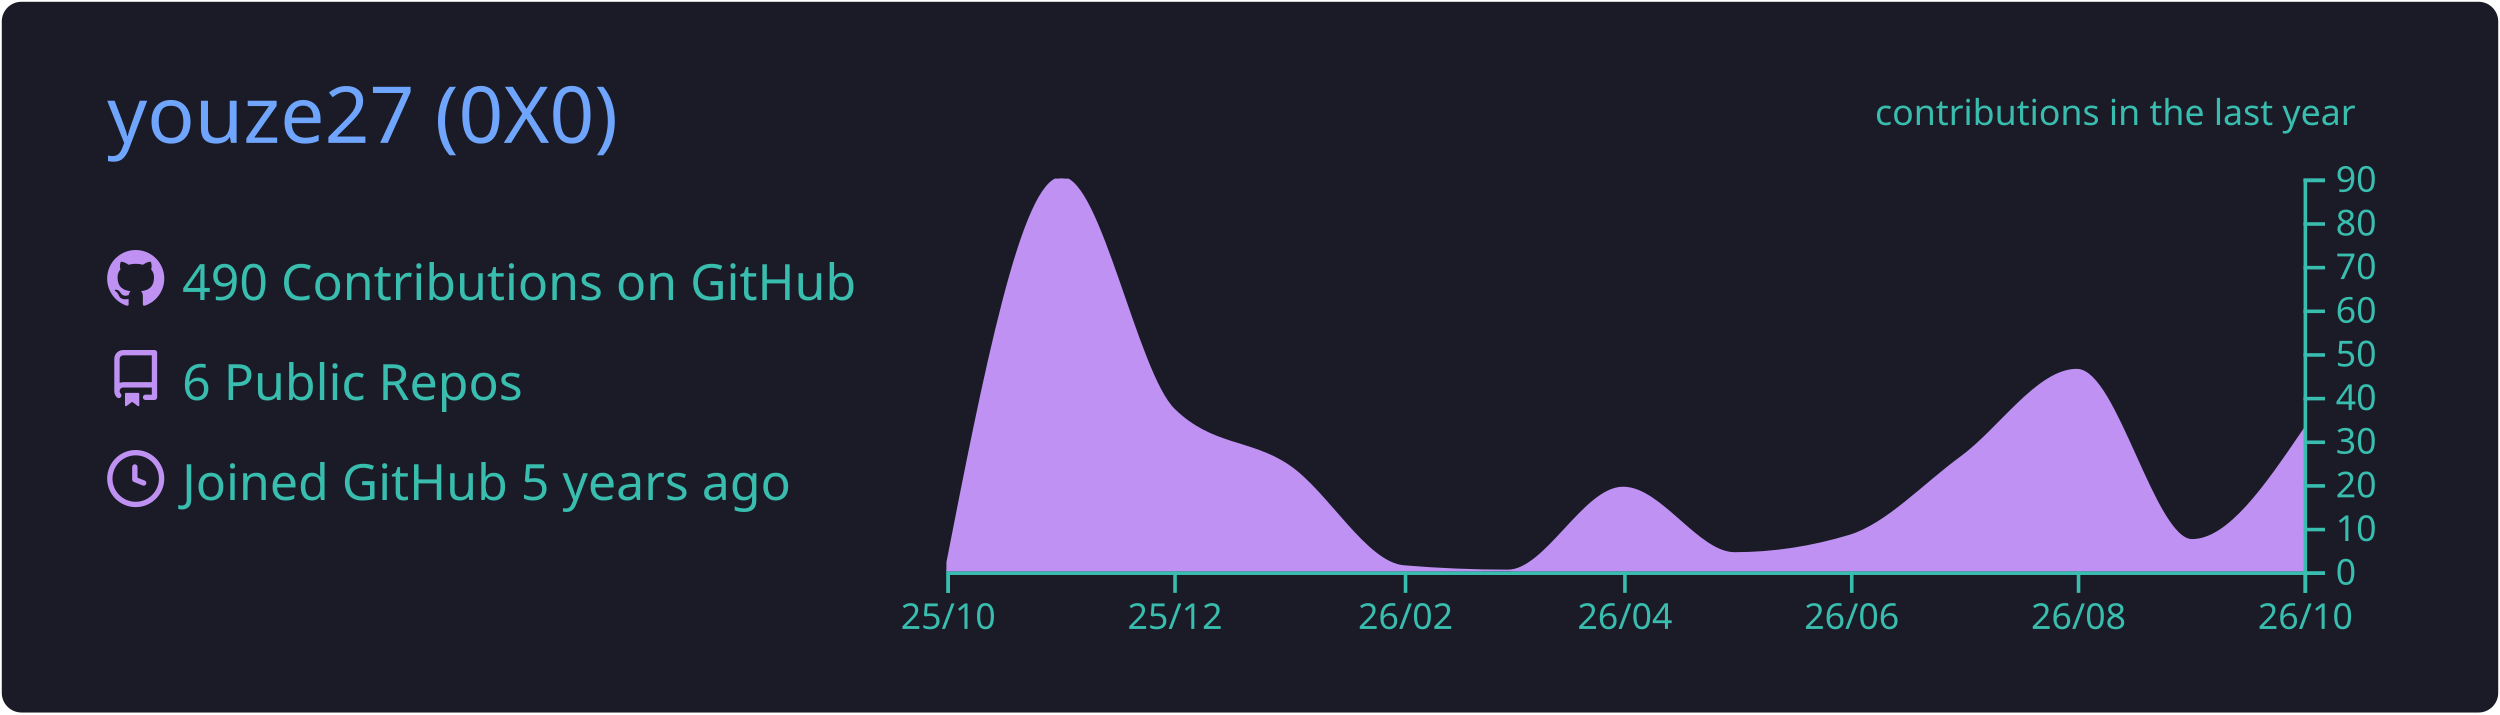
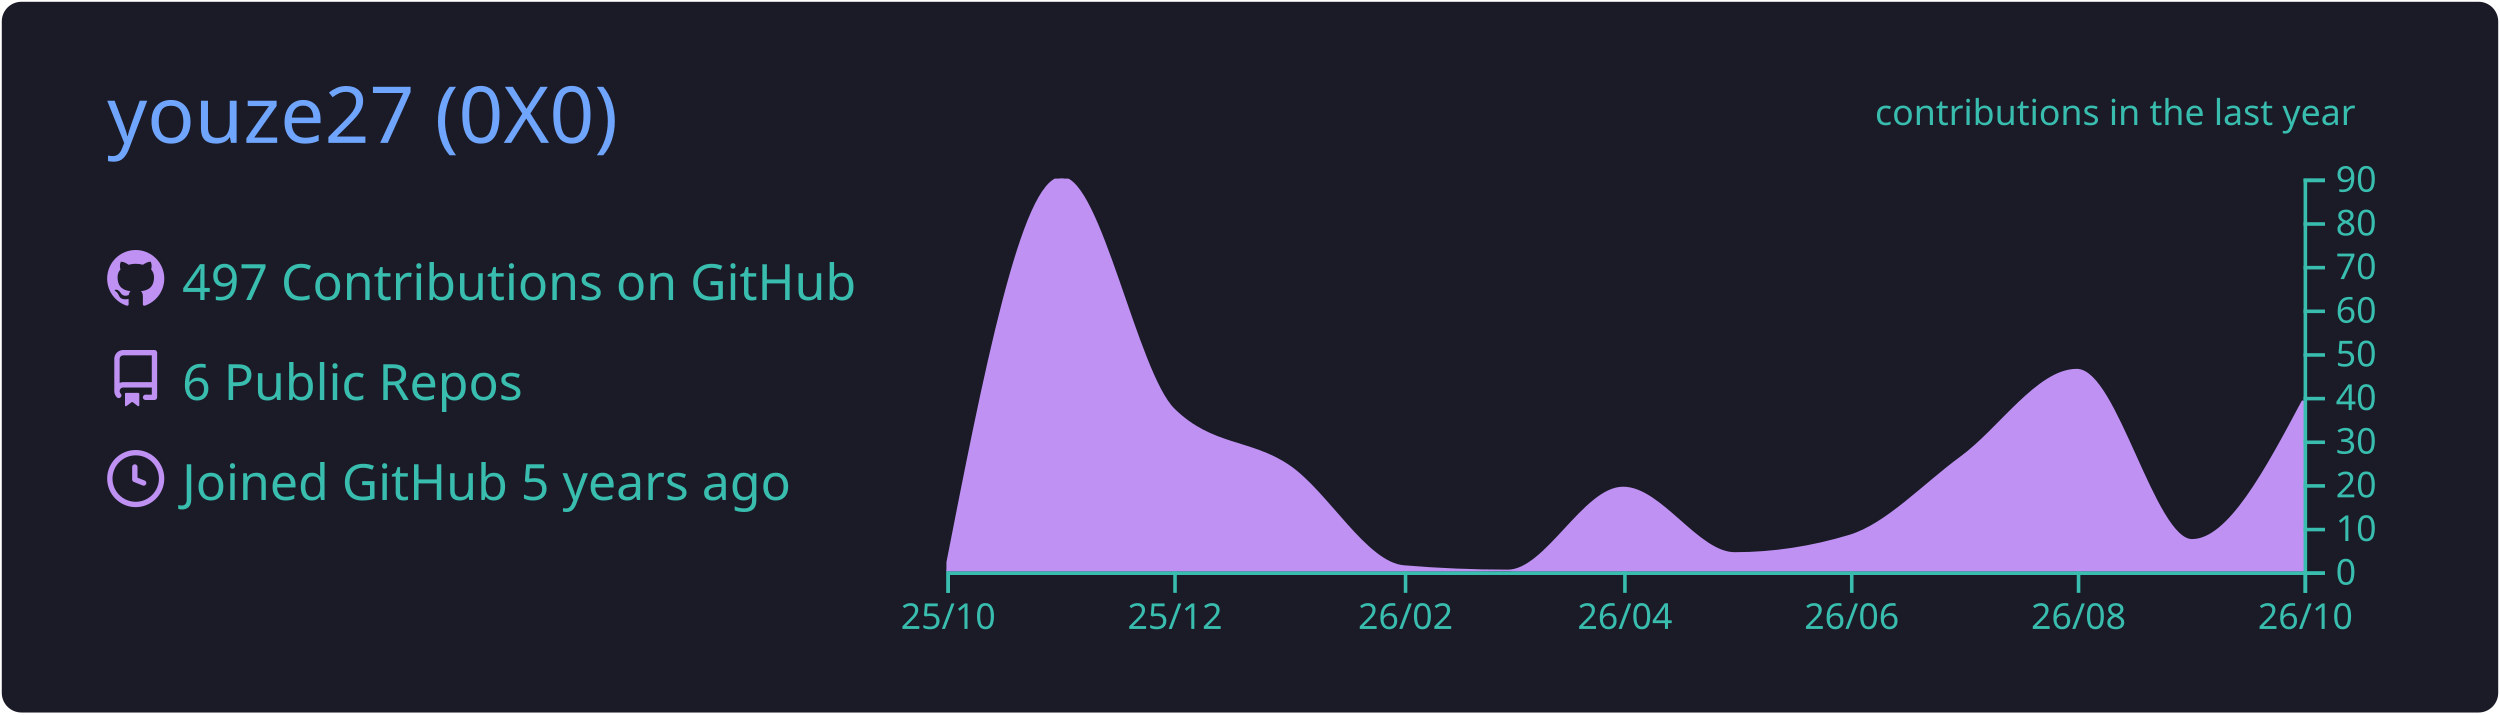
<svg xmlns="http://www.w3.org/2000/svg" width="700" height="200" viewBox="0 0 700 200">
  <style>* {
          font-family: 'Segoe UI', Ubuntu, "Helvetica Neue", Sans-Serif
        }</style>
  <g class="gpsc-root">
    <rect x="1" y="1" rx="5" ry="5" height="99%" width="99.714%" stroke="#1a1b27" stroke-width="1" fill="#1a1b27" stroke-opacity="1" />
    <text x="30" y="40" class="gpsc-item" style="--gpsc-i: 0; font-size: 22px; fill: #70a5fd;">youze27 (0X0)</text>
    <g transform="translate(0,40)">
      <g transform="translate(30,30)">
        <g class="gpsc-item" style="--gpsc-i: 0;">
          <g transform="translate(0,0)" width="14" height="14" fill="#bf91f3">
            <path fill-rule="evenodd" d="M8 0C3.58 0 0 3.58 0 8c0 3.54 2.29 6.53 5.47 7.59.4.07.55-.17.55-.38 0-.19-.01-.82-.01-1.49-2.01.37-2.53-.49-2.69-.94-.09-.23-.48-.94-.82-1.13-.28-.15-.68-.52-.01-.53.63-.01 1.08.58 1.23.82.72 1.21 1.87.87 2.33.66.07-.52.28-.87.51-1.07-1.78-.2-3.64-.89-3.64-3.95 0-.87.31-1.59.82-2.15-.08-.2-.36-1.02.08-2.12 0 0 .67-.21 2.2.82.64-.18 1.32-.27 2-.27.68 0 1.36.09 2 .27 1.53-1.04 2.2-.82 2.2-.82.44 1.1.16 1.92.08 2.12.51.56.82 1.27.82 2.15 0 3.07-1.87 3.75-3.65 3.95.29.25.54.73.54 1.48 0 1.07-.01 1.93-.01 2.2 0 .21.15.46.55.38A8.013 8.013 0 0016 8c0-4.42-3.58-8-8-8z" />
          </g>
        </g>
        <g class="gpsc-item" style="--gpsc-i: 1;">
          <g transform="translate(0,28)" width="14" height="14" fill="#bf91f3">
            <path fill-rule="evenodd" d="M2 2.5A2.5 2.5 0 014.5 0h8.75a.75.75 0 01.75.75v12.5a.75.75 0 01-.75.75h-2.5a.75.75 0 110-1.5h1.75v-2h-8a1 1 0 00-.714 1.7.75.75 0 01-1.072 1.05A2.495 2.495 0 012 11.5v-9zm10.5-1V9h-8c-.356 0-.694.074-1 .208V2.5a1 1 0 011-1h8zM5 12.25v3.25a.25.25 0 00.4.2l1.45-1.087a.25.25 0 01.3 0L8.6 15.7a.25.25 0 00.4-.2v-3.25a.25.25 0 00-.25-.25h-3.5a.25.25 0 00-.25.25z" />
          </g>
        </g>
        <g class="gpsc-item" style="--gpsc-i: 2;">
          <g transform="translate(0,56)" width="14" height="14" fill="#bf91f3">
            <path fill-rule="evenodd" d="M1.5 8a6.5 6.5 0 1113 0 6.5 6.5 0 01-13 0zM8 0a8 8 0 100 16A8 8 0 008 0zm.5 4.75a.75.75 0 00-1.5 0v3.5a.75.75 0 00.471.696l2.5 1a.75.75 0 00.557-1.392L8.5 7.742V4.75z" />
          </g>
        </g>
-         <text x="21" y="14" class="gpsc-item" style="--gpsc-i: 0; fill: #38bdae; font-size: 14px;">490 Contributions on GitHub</text>
+         <text x="21" y="14" class="gpsc-item" style="--gpsc-i: 0; fill: #38bdae; font-size: 14px;">497 Contributions on GitHub</text>
        <text x="21" y="42" class="gpsc-item" style="--gpsc-i: 1; fill: #38bdae; font-size: 14px;">6 Public Repos</text>
        <text x="21" y="70" class="gpsc-item" style="--gpsc-i: 2; fill: #38bdae; font-size: 14px;">Joined GitHub 5 years ago</text>
      </g>
      <g color="#bf91f3" transform="translate(295,10)">
        <clipPath id="gpsc-reveal-clip">
          <rect class="gpsc-reveal" x="-30" y="0" width="410" height="110" style="--gpsc-w: 410px; --gpsc-i: 3;" />
        </clipPath>
        <g clip-path="url(#gpsc-reveal-clip)" class="gpsc-chart" style="--gpsc-i: 3;">
-           <path transform="translate(-30,0)" stroke="#bf91f3" fill="#bf91f3" opacity="1" d="M0,110C10.758,55,21.516,0,32.274,0C42.685,0,53.096,54.527,63.507,64.778C74.265,75.37,85.023,73.333,95.781,80.667C106.539,88,117.297,107.876,128.055,108.778C137.772,109.593,147.489,110,157.205,110C167.963,110,178.721,86.778,189.479,86.778C199.89,86.778,210.301,105.111,220.712,105.111C231.47,105.111,242.228,103.481,252.986,100.222C263.397,97.068,273.808,85.827,284.219,78.222C294.977,70.364,305.735,53.778,316.493,53.778C327.251,53.778,338.009,101.444,348.767,101.444C359.178,101.444,369.589,86.167,380,70.889L380,110C369.589,110,359.178,110,348.767,110C338.009,110,327.251,110,316.493,110C305.735,110,294.977,110,284.219,110C273.808,110,263.397,110,252.986,110C242.228,110,231.47,110,220.712,110C210.301,110,199.89,110,189.479,110C178.721,110,167.963,110,157.205,110C147.489,110,137.772,110,128.055,110C117.297,110,106.539,110,95.781,110C85.023,110,74.265,110,63.507,110C53.096,110,42.685,110,32.274,110C21.516,110,10.758,110,0,110Z" />
+           <path transform="translate(-30,0)" stroke="#bf91f3" fill="#bf91f3" opacity="1" d="M0,110C10.758,55,21.516,0,32.274,0C42.685,0,53.096,54.527,63.507,64.778C74.265,75.37,85.023,73.333,95.781,80.667C106.539,88,117.297,107.876,128.055,108.778C137.772,109.593,147.489,110,157.205,110C167.963,110,178.721,86.778,189.479,86.778C199.89,86.778,210.301,105.111,220.712,105.111C231.47,105.111,242.228,103.481,252.986,100.222C263.397,97.068,273.808,85.827,284.219,78.222C294.977,70.364,305.735,53.778,316.493,53.778C327.251,53.778,338.009,101.444,348.767,101.444C359.178,101.444,369.589,81.889,380,62.333L380,110C369.589,110,359.178,110,348.767,110C338.009,110,327.251,110,316.493,110C305.735,110,294.977,110,284.219,110C273.808,110,263.397,110,252.986,110C242.228,110,231.47,110,220.712,110C210.301,110,199.89,110,189.479,110C178.721,110,167.963,110,157.205,110C147.489,110,137.772,110,128.055,110C117.297,110,106.539,110,95.781,110C85.023,110,74.265,110,63.507,110C53.096,110,42.685,110,32.274,110C21.516,110,10.758,110,0,110Z" />
        </g>
        <g color="#38bdae" transform="translate(-30,110)" fill="none" font-size="10" font-family="sans-serif" text-anchor="middle">
          <path class="domain" stroke="currentColor" d="M0.5,6V0.5H380.5V6" />
          <g class="tick" opacity="1" transform="translate(0.5,0)">
            <line stroke="currentColor" y2="6" />
            <text fill="currentColor" y="9" dy="0.71em">25/10</text>
          </g>
          <g class="tick" opacity="1" transform="translate(64.00685,0)">
            <line stroke="currentColor" y2="6" />
            <text fill="currentColor" y="9" dy="0.71em">25/12</text>
          </g>
          <g class="tick" opacity="1" transform="translate(128.5548,0)">
            <line stroke="currentColor" y2="6" />
            <text fill="currentColor" y="9" dy="0.71em">26/02</text>
          </g>
          <g class="tick" opacity="1" transform="translate(189.9795,0)">
            <line stroke="currentColor" y2="6" />
            <text fill="currentColor" y="9" dy="0.71em">26/04</text>
          </g>
          <g class="tick" opacity="1" transform="translate(253.4863,0)">
            <line stroke="currentColor" y2="6" />
            <text fill="currentColor" y="9" dy="0.71em">26/06</text>
          </g>
          <g class="tick" opacity="1" transform="translate(316.9932,0)">
            <line stroke="currentColor" y2="6" />
            <text fill="currentColor" y="9" dy="0.71em">26/08</text>
          </g>
          <g class="tick" opacity="1" transform="translate(380.5,0)">
            <line stroke="currentColor" y2="6" />
            <text fill="currentColor" y="9" dy="0.71em">26/10</text>
          </g>
        </g>
        <g color="#38bdae" transform="translate(350,0)" fill="none" font-size="10" font-family="sans-serif" text-anchor="start">
          <path class="domain" stroke="currentColor" d="M6,110.5H0.5V0.5H6" />
          <g class="tick" opacity="1" transform="translate(0,110.5)">
            <line stroke="currentColor" x2="6" />
            <text fill="currentColor" x="9" dy="0.32em">0</text>
          </g>
          <g class="tick" opacity="1" transform="translate(0,98.27778)">
            <line stroke="currentColor" x2="6" />
            <text fill="currentColor" x="9" dy="0.32em">10</text>
          </g>
          <g class="tick" opacity="1" transform="translate(0,86.05556)">
            <line stroke="currentColor" x2="6" />
            <text fill="currentColor" x="9" dy="0.32em">20</text>
          </g>
          <g class="tick" opacity="1" transform="translate(0,73.83333)">
            <line stroke="currentColor" x2="6" />
            <text fill="currentColor" x="9" dy="0.32em">30</text>
          </g>
          <g class="tick" opacity="1" transform="translate(0,61.61111)">
            <line stroke="currentColor" x2="6" />
            <text fill="currentColor" x="9" dy="0.32em">40</text>
          </g>
          <g class="tick" opacity="1" transform="translate(0,49.38889)">
            <line stroke="currentColor" x2="6" />
            <text fill="currentColor" x="9" dy="0.32em">50</text>
          </g>
          <g class="tick" opacity="1" transform="translate(0,37.16667)">
            <line stroke="currentColor" x2="6" />
            <text fill="currentColor" x="9" dy="0.32em">60</text>
          </g>
          <g class="tick" opacity="1" transform="translate(0,24.94444)">
            <line stroke="currentColor" x2="6" />
            <text fill="currentColor" x="9" dy="0.32em">70</text>
          </g>
          <g class="tick" opacity="1" transform="translate(0,12.72222)">
            <line stroke="currentColor" x2="6" />
            <text fill="currentColor" x="9" dy="0.32em">80</text>
          </g>
          <g class="tick" opacity="1" transform="translate(0,0.5)">
            <line stroke="currentColor" x2="6" />
            <text fill="currentColor" x="9" dy="0.32em">90</text>
          </g>
        </g>
        <g>
          <text y="-15" x="230" style="fill: #38bdae; font-size: 10px;">contributions in the last year</text>
        </g>
      </g>
    </g>
  </g>
</svg>
